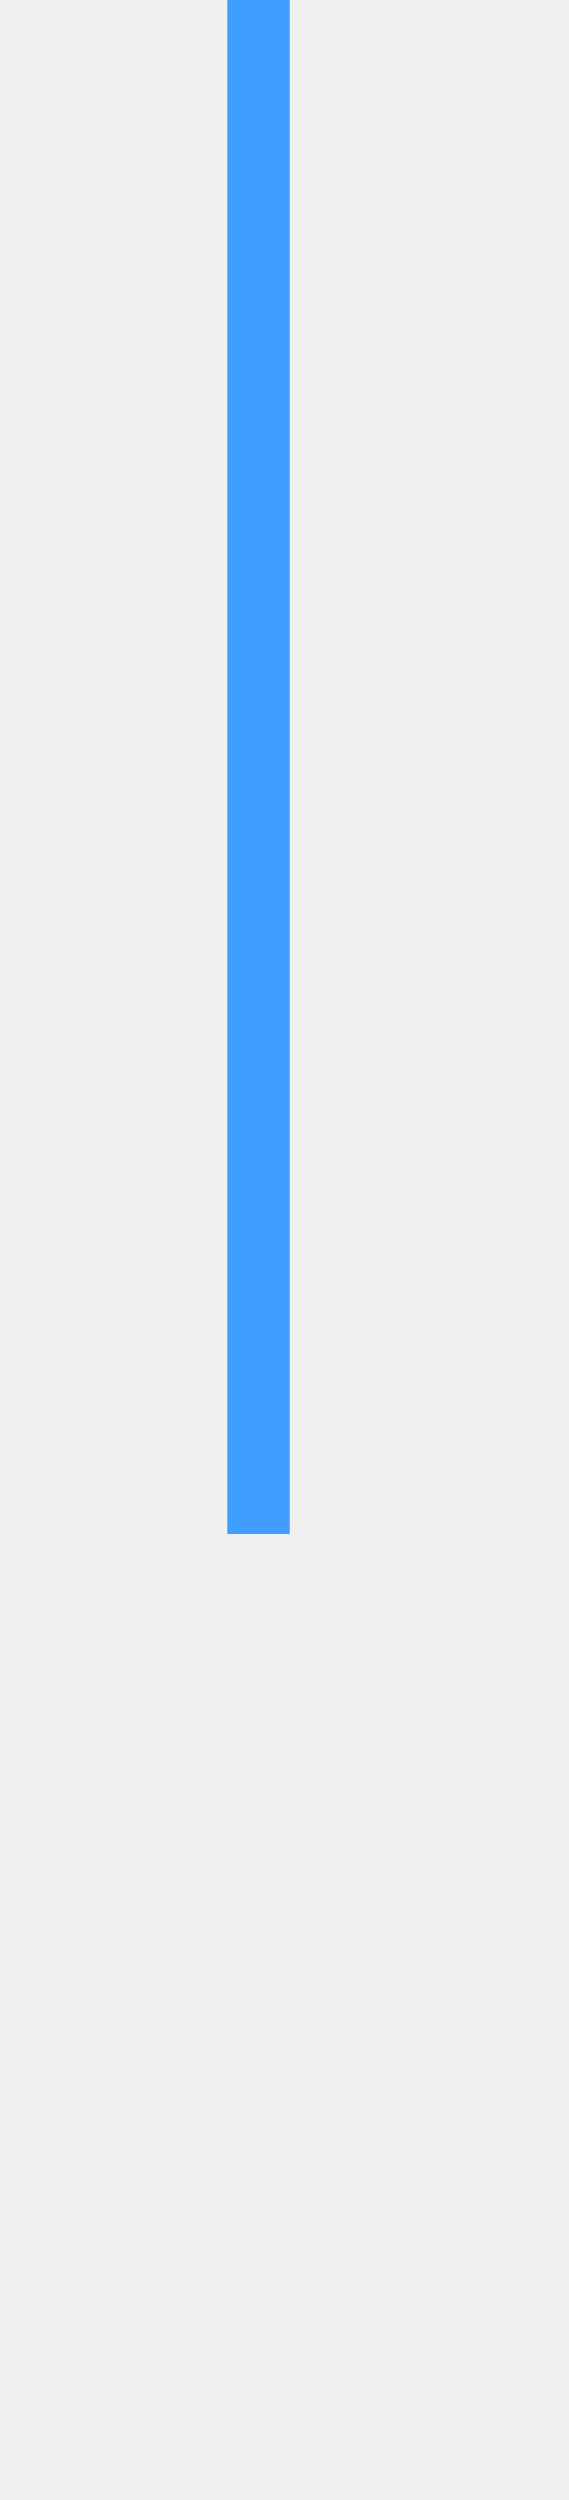
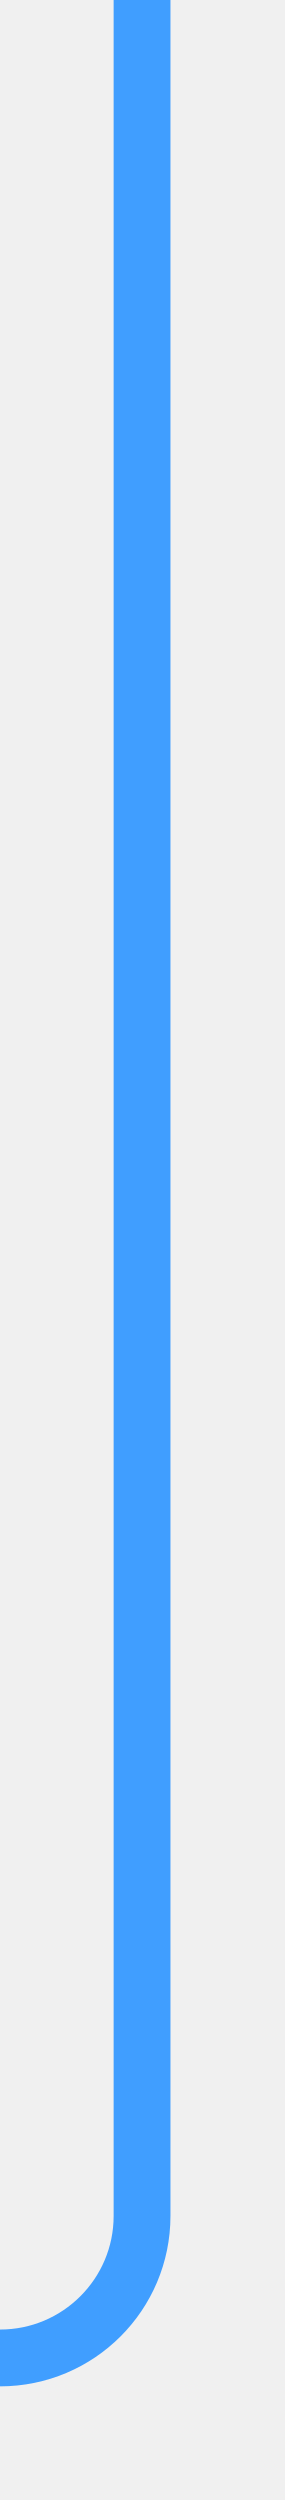
- <svg xmlns="http://www.w3.org/2000/svg" version="1.1" width="10px" height="44px" preserveAspectRatio="xMidYMin meet" viewBox="517 566  8 44">
-   <defs>
-     <mask fill="white" id="clip314">
-       <path d="M 492 593  L 548 593  L 548 617  L 492 617  Z M 492 566  L 548 566  L 548 655  L 492 655  Z " fill-rule="evenodd" />
-     </mask>
-   </defs>
-   <path d="M 521 566  L 521 604.5  A 0.5 0.5 0 0 1 520.5 605 A 0.5 0.5 0 0 0 520 605.5 L 520 639  " stroke-width="2" stroke="#409eff" fill="none" mask="url(#clip314)" />
-   <path d="M 512.4 638  L 520 645  L 527.6 638  L 512.4 638  Z " fill-rule="nonzero" fill="#409eff" stroke="none" mask="url(#clip314)" />
+ <svg xmlns="http://www.w3.org/2000/svg" version="1.1" width="10px" height="88px" preserveAspectRatio="xMidYMin meet" viewBox="706 1384  8 88">
+   <path d="M 710 1384  L 710 1462  A 5 5 0 0 1 705 1467 L 576 1467  " stroke-width="2" stroke="#409eff" fill="none" />
+   <path d="M 577 1459.4  L 570 1467  L 577 1474.6  L 577 1459.4  Z " fill-rule="nonzero" fill="#409eff" stroke="none" />
</svg>
